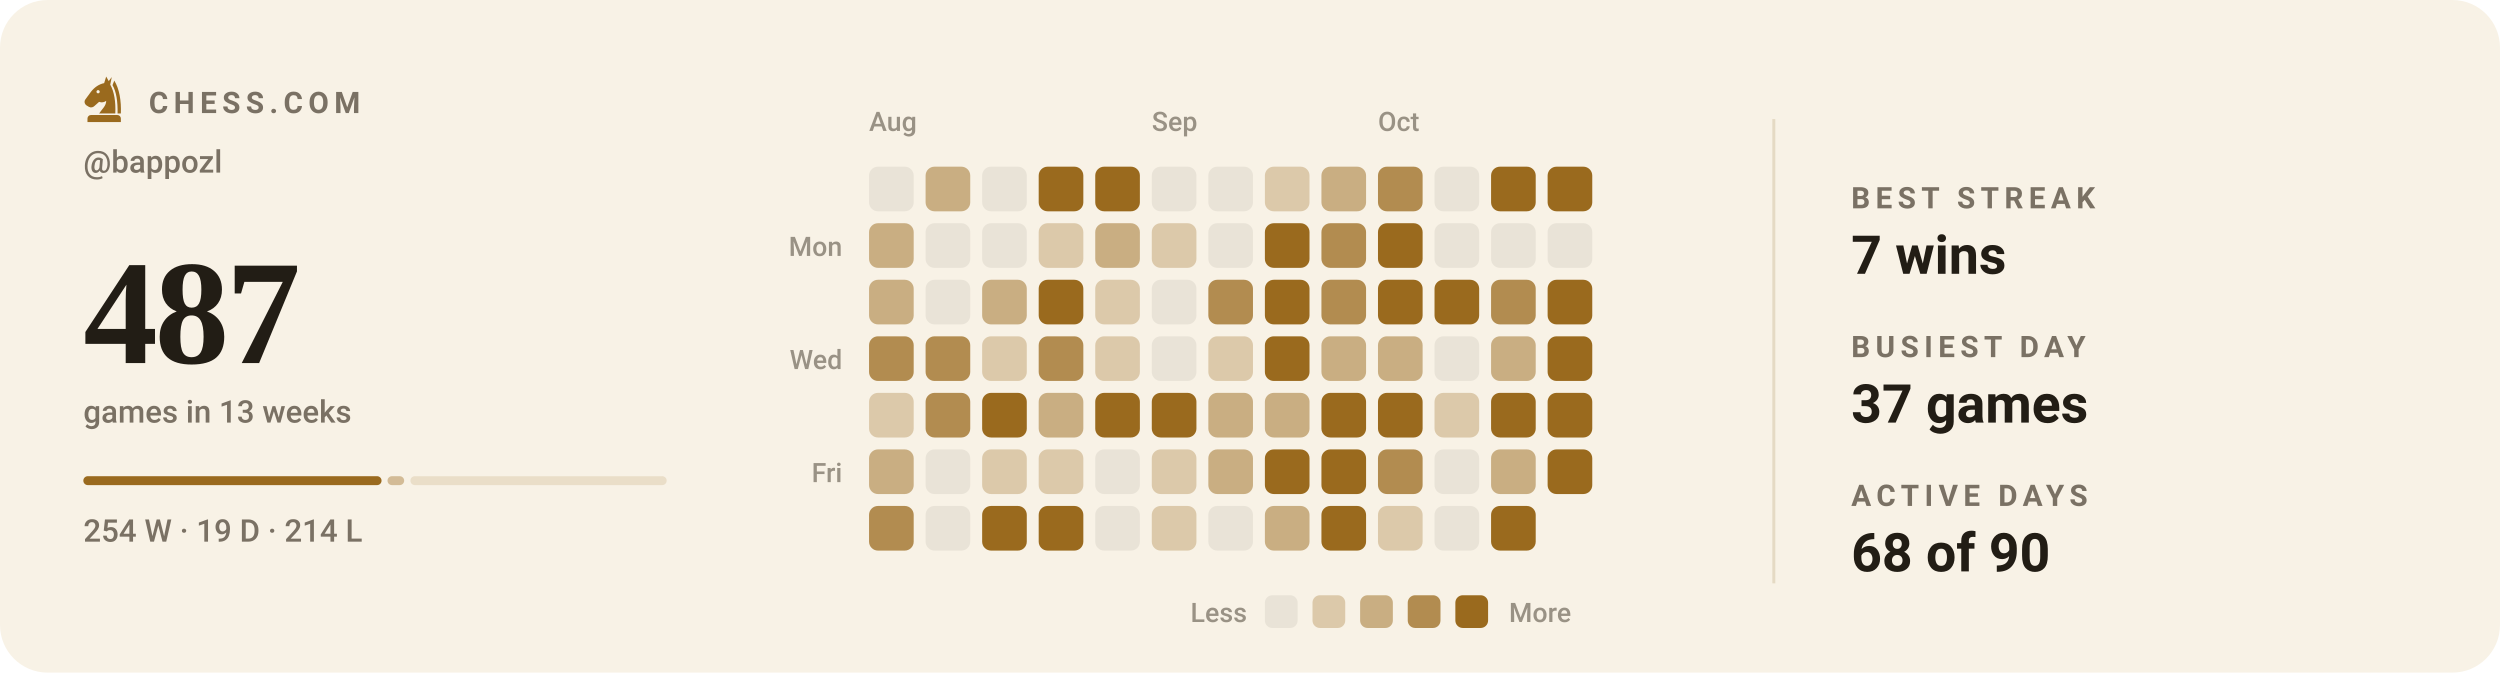
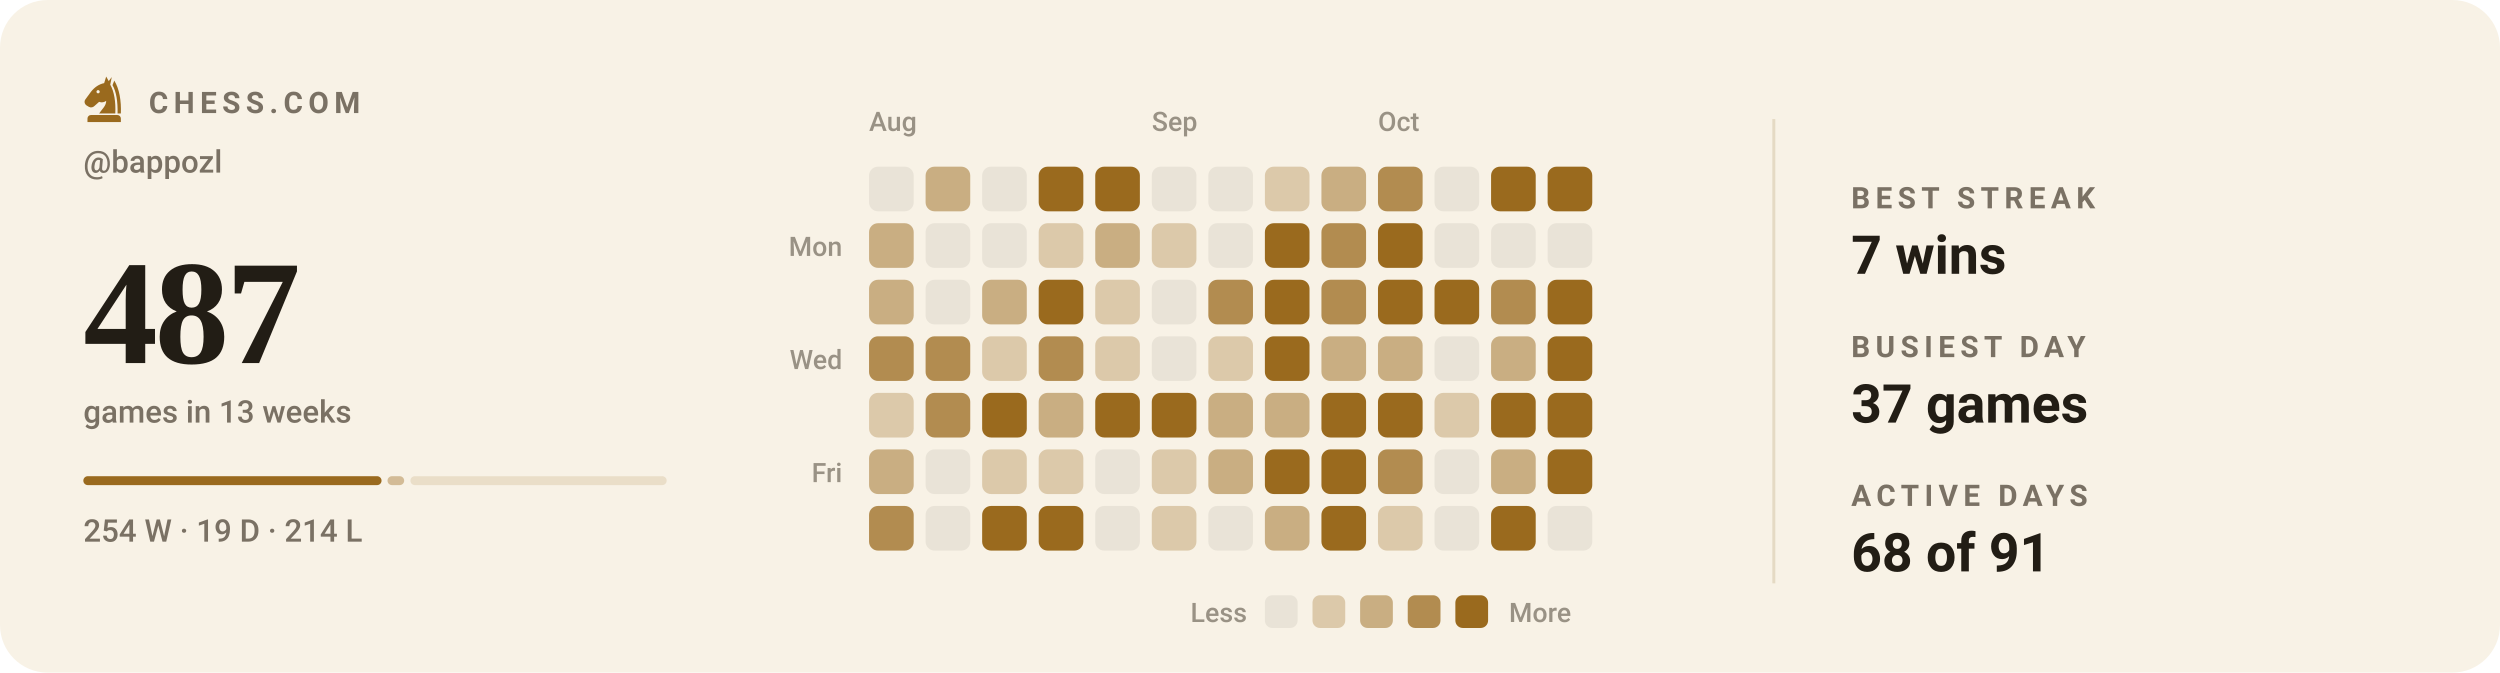
<svg xmlns="http://www.w3.org/2000/svg" viewBox="0 0 840 226" width="840" height="226" role="img" aria-label="Chess.com activity for bappozl: 487 games in the last 13 weeks">
  <style>svg{font-family:-apple-system,BlinkMacSystemFont,'Segoe UI',Roboto,'Helvetica Neue',Arial,sans-serif}text{fill:#221d15;white-space:pre}.bg{fill:#f8f2e6}.acc{fill:#9a6a1e}.win{fill:#0d8659}.draw{fill:#7c7f85}.loss{fill:#c0332f}.lbl{font-size:10px;font-weight:600;letter-spacing:.18em;fill:#7a7164}.cap{font-size:10.5px;font-weight:500;fill:#7a7164}.num{font-family:Georgia,'Times New Roman',Times,serif;font-weight:700;letter-spacing:-.02em}.tick{font-size:9px;font-weight:500;fill:#7a7164;opacity:.75}.dl{font-size:10px;font-weight:600}.rule{stroke:#e5dac4;stroke-width:1;fill:none}.grid{stroke:#e5dac4;stroke-width:1;fill:none;opacity:.7}.ln{fill:none;stroke:#9a6a1e;stroke-width:2;stroke-linecap:round;stroke-linejoin:round}.ring{stroke:#f8f2e6;stroke-width:2}.hollow{fill:none;stroke-width:1.5}.sq{fill:#221d15;opacity:.035}</style>
  <rect class="bg" width="840" height="226" rx="16" />
  <g class="acc" transform="translate(26.5,24.7) scale(0.17)">
    <path fill-rule="evenodd" d="M54 6L50 19C40 21 31 27 24 36L13 51C10 55 11 60 15 63L20 66C24 68 28 67 31 64L40 56C45 58 50 57 54 54C54 64 46 70 40 79H72C73 56 70 36 62 22L65 7L59 15zM41.2 36a3.2 3.2 0 1 0-6.4 0 3.2 3.2 0 1 0 6.4 0z" />
    <path d="M70 14C80 30 84 54 83 79H76.5C77 55 74 36 66.5 23z" />
    <path d="M24 82h52a7 7 0 0 1 7 7v7H17v-7a7 7 0 0 1 7-7z" />
  </g>
  <text class="lbl" x="50" y="38">CHESS.COM</text>
  <text class="cap" x="28" y="58">@bappozl</text>
  <text class="num" x="28" y="122" style="font-size:50px">487</text>
  <text class="cap" x="28" y="142">games in 13 weeks</text>
  <rect x="28.0" y="160" width="100.2" height="3" rx="1.5" fill="#9a6a1e" opacity="1" />
  <rect x="130.2" y="160" width="5.6" height="3" rx="1.5" fill="#9a6a1e" opacity="0.4" />
  <rect x="137.9" y="160" width="86.1" height="3" rx="1.5" fill="#9a6a1e" opacity="0.15" />
  <text class="cap" x="28" y="182">254 W · 19 D · 214 L</text>
  <text class="tick" x="292" y="44">Aug</text>
  <text class="tick" x="387" y="44">Sep</text>
  <text class="tick" x="463" y="44">Oct</text>
  <text class="tick" x="283" y="86" text-anchor="end">Mon</text>
  <text class="tick" x="283" y="124" text-anchor="end">Wed</text>
  <text class="tick" x="283" y="162" text-anchor="end">Fri</text>
  <rect x="292" y="56" width="15" height="15" rx="3" fill="#e9e3d7" />
  <rect x="292" y="75" width="15" height="15" rx="3" fill="#c9ae82" />
  <rect x="292" y="94" width="15" height="15" rx="3" fill="#c9ae82" />
  <rect x="292" y="113" width="15" height="15" rx="3" fill="#b28c50" />
  <rect x="292" y="132" width="15" height="15" rx="3" fill="#dcc9aa" />
  <rect x="292" y="151" width="15" height="15" rx="3" fill="#c9ae82" />
  <rect x="292" y="170" width="15" height="15" rx="3" fill="#b28c50" />
  <rect x="311" y="56" width="15" height="15" rx="3" fill="#c9ae82" />
  <rect x="311" y="75" width="15" height="15" rx="3" fill="#e9e3d7" />
  <rect x="311" y="94" width="15" height="15" rx="3" fill="#e9e3d7" />
  <rect x="311" y="113" width="15" height="15" rx="3" fill="#b28c50" />
  <rect x="311" y="132" width="15" height="15" rx="3" fill="#b28c50" />
  <rect x="311" y="151" width="15" height="15" rx="3" fill="#e9e3d7" />
  <rect x="311" y="170" width="15" height="15" rx="3" fill="#e9e3d7" />
  <rect x="330" y="56" width="15" height="15" rx="3" fill="#e9e3d7" />
  <rect x="330" y="75" width="15" height="15" rx="3" fill="#e9e3d7" />
  <rect x="330" y="94" width="15" height="15" rx="3" fill="#c9ae82" />
  <rect x="330" y="113" width="15" height="15" rx="3" fill="#dcc9aa" />
  <rect x="330" y="132" width="15" height="15" rx="3" fill="#9a6a1e" />
  <rect x="330" y="151" width="15" height="15" rx="3" fill="#dcc9aa" />
  <rect x="330" y="170" width="15" height="15" rx="3" fill="#9a6a1e" />
  <rect x="349" y="56" width="15" height="15" rx="3" fill="#9a6a1e" />
  <rect x="349" y="75" width="15" height="15" rx="3" fill="#dcc9aa" />
  <rect x="349" y="94" width="15" height="15" rx="3" fill="#9a6a1e" />
  <rect x="349" y="113" width="15" height="15" rx="3" fill="#b28c50" />
  <rect x="349" y="132" width="15" height="15" rx="3" fill="#c9ae82" />
  <rect x="349" y="151" width="15" height="15" rx="3" fill="#dcc9aa" />
  <rect x="349" y="170" width="15" height="15" rx="3" fill="#9a6a1e" />
  <rect x="368" y="56" width="15" height="15" rx="3" fill="#9a6a1e" />
  <rect x="368" y="75" width="15" height="15" rx="3" fill="#c9ae82" />
  <rect x="368" y="94" width="15" height="15" rx="3" fill="#dcc9aa" />
  <rect x="368" y="113" width="15" height="15" rx="3" fill="#dcc9aa" />
  <rect x="368" y="132" width="15" height="15" rx="3" fill="#9a6a1e" />
  <rect x="368" y="151" width="15" height="15" rx="3" fill="#e9e3d7" />
  <rect x="368" y="170" width="15" height="15" rx="3" fill="#e9e3d7" />
  <rect x="387" y="56" width="15" height="15" rx="3" fill="#e9e3d7" />
  <rect x="387" y="75" width="15" height="15" rx="3" fill="#dcc9aa" />
  <rect x="387" y="94" width="15" height="15" rx="3" fill="#e9e3d7" />
  <rect x="387" y="113" width="15" height="15" rx="3" fill="#e9e3d7" />
  <rect x="387" y="132" width="15" height="15" rx="3" fill="#9a6a1e" />
  <rect x="387" y="151" width="15" height="15" rx="3" fill="#dcc9aa" />
  <rect x="387" y="170" width="15" height="15" rx="3" fill="#dcc9aa" />
  <rect x="406" y="56" width="15" height="15" rx="3" fill="#e9e3d7" />
  <rect x="406" y="75" width="15" height="15" rx="3" fill="#e9e3d7" />
  <rect x="406" y="94" width="15" height="15" rx="3" fill="#b28c50" />
  <rect x="406" y="113" width="15" height="15" rx="3" fill="#dcc9aa" />
  <rect x="406" y="132" width="15" height="15" rx="3" fill="#c9ae82" />
  <rect x="406" y="151" width="15" height="15" rx="3" fill="#c9ae82" />
  <rect x="406" y="170" width="15" height="15" rx="3" fill="#e9e3d7" />
  <rect x="425" y="56" width="15" height="15" rx="3" fill="#dcc9aa" />
  <rect x="425" y="75" width="15" height="15" rx="3" fill="#9a6a1e" />
  <rect x="425" y="94" width="15" height="15" rx="3" fill="#9a6a1e" />
  <rect x="425" y="113" width="15" height="15" rx="3" fill="#9a6a1e" />
  <rect x="425" y="132" width="15" height="15" rx="3" fill="#c9ae82" />
  <rect x="425" y="151" width="15" height="15" rx="3" fill="#9a6a1e" />
  <rect x="425" y="170" width="15" height="15" rx="3" fill="#c9ae82" />
  <rect x="444" y="56" width="15" height="15" rx="3" fill="#c9ae82" />
  <rect x="444" y="75" width="15" height="15" rx="3" fill="#b28c50" />
  <rect x="444" y="94" width="15" height="15" rx="3" fill="#b28c50" />
  <rect x="444" y="113" width="15" height="15" rx="3" fill="#c9ae82" />
  <rect x="444" y="132" width="15" height="15" rx="3" fill="#9a6a1e" />
  <rect x="444" y="151" width="15" height="15" rx="3" fill="#9a6a1e" />
  <rect x="444" y="170" width="15" height="15" rx="3" fill="#9a6a1e" />
  <rect x="463" y="56" width="15" height="15" rx="3" fill="#b28c50" />
  <rect x="463" y="75" width="15" height="15" rx="3" fill="#9a6a1e" />
  <rect x="463" y="94" width="15" height="15" rx="3" fill="#9a6a1e" />
  <rect x="463" y="113" width="15" height="15" rx="3" fill="#c9ae82" />
  <rect x="463" y="132" width="15" height="15" rx="3" fill="#9a6a1e" />
  <rect x="463" y="151" width="15" height="15" rx="3" fill="#b28c50" />
  <rect x="463" y="170" width="15" height="15" rx="3" fill="#dcc9aa" />
  <rect x="482" y="56" width="15" height="15" rx="3" fill="#e9e3d7" />
  <rect x="482" y="75" width="15" height="15" rx="3" fill="#e9e3d7" />
  <rect x="482" y="94" width="15" height="15" rx="3" fill="#9a6a1e" />
  <rect x="482" y="113" width="15" height="15" rx="3" fill="#e9e3d7" />
  <rect x="482" y="132" width="15" height="15" rx="3" fill="#dcc9aa" />
  <rect x="482" y="151" width="15" height="15" rx="3" fill="#e9e3d7" />
  <rect x="482" y="170" width="15" height="15" rx="3" fill="#e9e3d7" />
  <rect x="501" y="56" width="15" height="15" rx="3" fill="#9a6a1e" />
  <rect x="501" y="75" width="15" height="15" rx="3" fill="#e9e3d7" />
  <rect x="501" y="94" width="15" height="15" rx="3" fill="#b28c50" />
  <rect x="501" y="113" width="15" height="15" rx="3" fill="#c9ae82" />
  <rect x="501" y="132" width="15" height="15" rx="3" fill="#9a6a1e" />
  <rect x="501" y="151" width="15" height="15" rx="3" fill="#c9ae82" />
  <rect x="501" y="170" width="15" height="15" rx="3" fill="#9a6a1e" />
  <rect x="520" y="56" width="15" height="15" rx="3" fill="#9a6a1e" />
  <rect x="520" y="75" width="15" height="15" rx="3" fill="#e9e3d7" />
  <rect x="520" y="94" width="15" height="15" rx="3" fill="#9a6a1e" />
  <rect x="520" y="113" width="15" height="15" rx="3" fill="#9a6a1e" />
  <rect x="520" y="132" width="15" height="15" rx="3" fill="#9a6a1e" />
  <rect x="520" y="151" width="15" height="15" rx="3" fill="#9a6a1e" />
+   <rect x="520" y="170" width="15" height="15" rx="3" fill="#e9e3d7" />
  <text class="tick" x="419" y="209" text-anchor="end">Less</text>
  <rect x="425" y="200" width="11" height="11" rx="2.5" fill="#e9e3d7" />
  <rect x="441" y="200" width="11" height="11" rx="2.5" fill="#dcc9aa" />
  <rect x="457" y="200" width="11" height="11" rx="2.5" fill="#c9ae82" />
  <rect x="473" y="200" width="11" height="11" rx="2.5" fill="#b28c50" />
  <rect x="489" y="200" width="11" height="11" rx="2.5" fill="#9a6a1e" />
  <text class="tick" x="507" y="209">More</text>
  <line class="rule" x1="596" y1="40" x2="596" y2="196" />
  <text class="lbl" x="622" y="70">BEST STREAK</text>
  <text x="622" y="92" style="font-size:18px;font-weight:600">7 wins</text>
  <text class="lbl" x="622" y="120">BUSIEST DAY</text>
  <text x="622" y="142" style="font-size:18px;font-weight:600">37 games</text>
  <text class="lbl" x="622" y="170">ACTIVE DAYS</text>
-   <text x="622" y="192" style="font-size:18px;font-weight:600">68 of 90</text>
+   <text x="622" y="192" style="font-size:18px;font-weight:600">68 of 91</text>
</svg>
